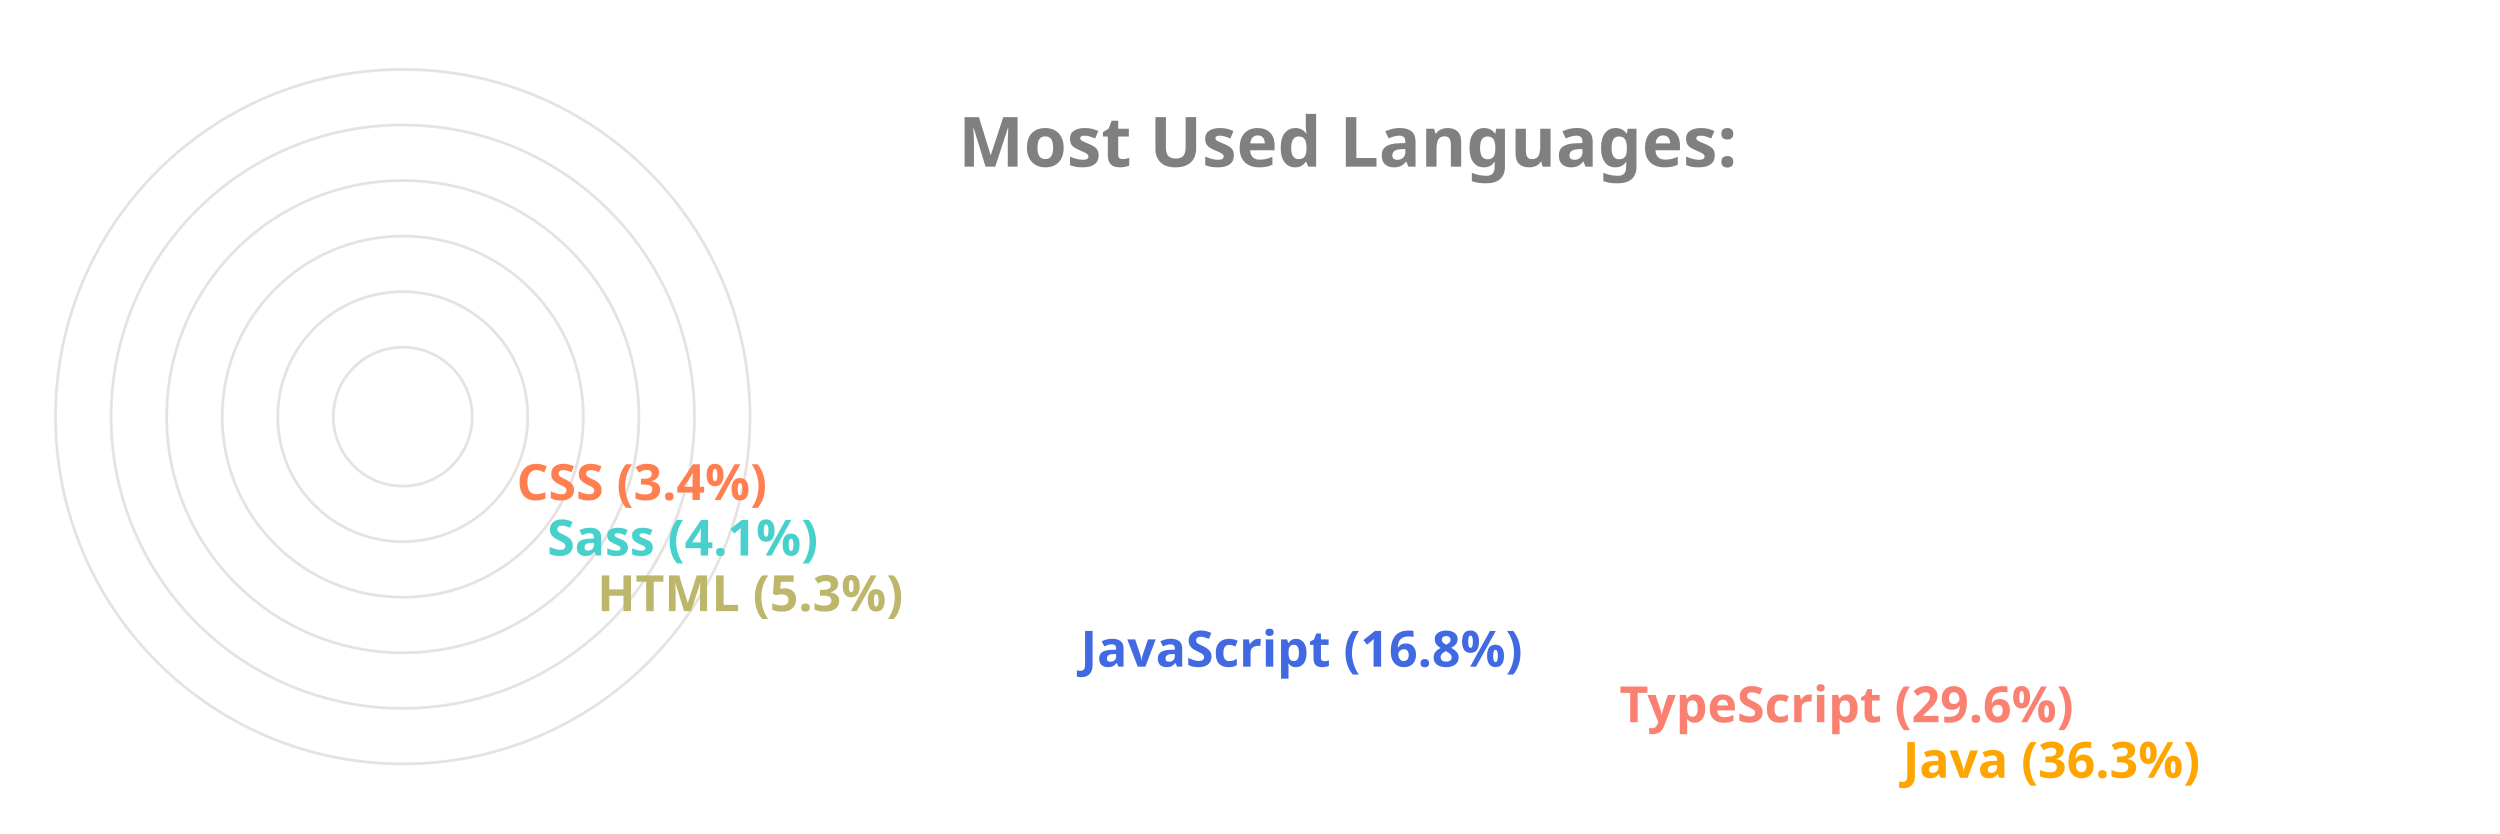
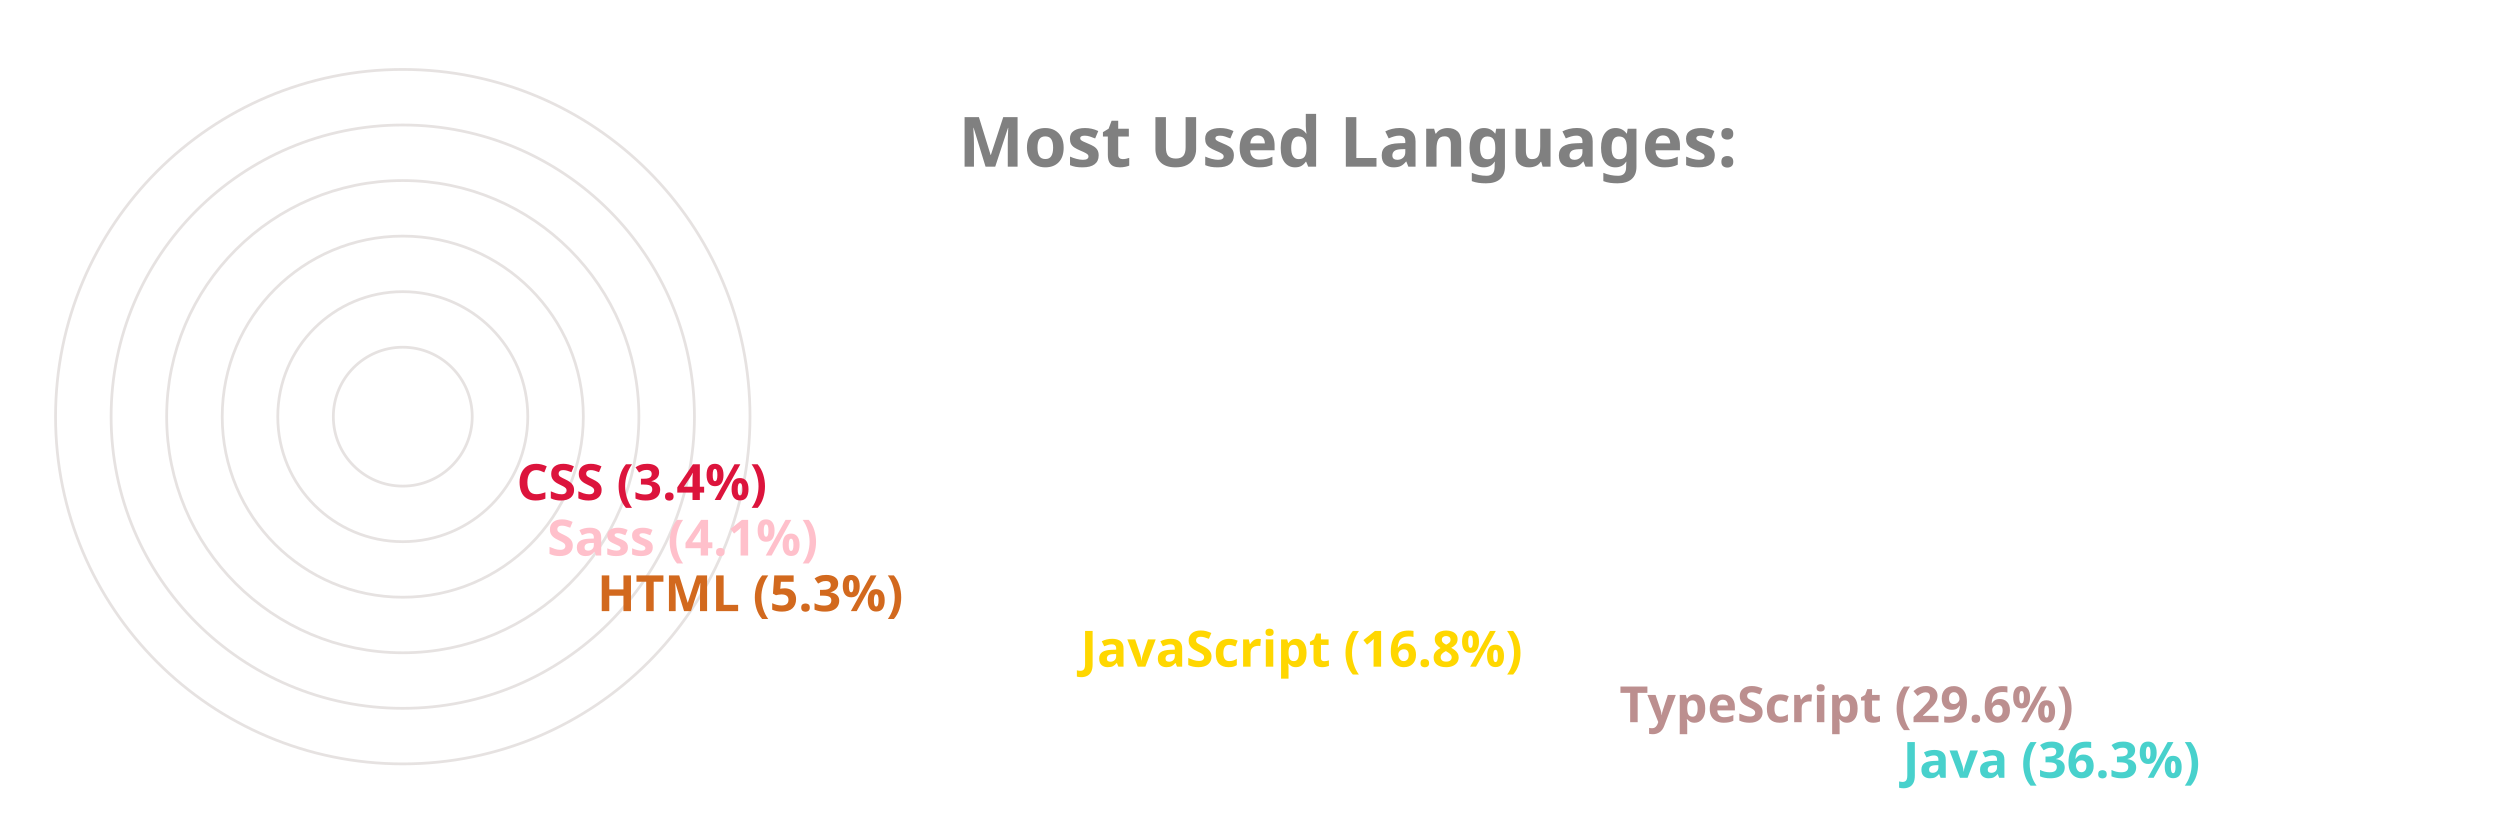
<svg xmlns="http://www.w3.org/2000/svg" viewBox="0 0 650 300" height="200px" width="600px">
  <style>
		.label {
			font: bold 25px sans-serif;
			color: #404040;
			-webkit-text-stroke: 1px white;
	  	}
		.name {
			font: bold 18px sans-serif;
			color: #404040;
	  	}

		.line {
			stroke-dasharray: 1000;
			stroke-dashoffset: 1000;
			animation: dash 3.5s ease-in-out forwards;	
			animation-iteration-count: infinite;
			animation-direction: alternate-reverse;
		}

		.path {
			stroke-dasharray: 1000;
			stroke-dashoffset: 1000;
			animation: dash 3.5s ease-in-out forwards;	
			animation-iteration-count: infinite;
			animation-direction: alternate-reverse;
		}
		  
		@keyframes dash {
			to {
				stroke-dashoffset: 0;
			}
		}

	</style>
  <g stroke="#E6E2E1" fill="none" stroke-width="1">
    <circle cx="20" cy="150" r="125" />
    <circle cx="20" cy="150" r="105" />
    <circle cx="20" cy="150" r="85" />
    <circle cx="20" cy="150" r="65" />
    <circle cx="20" cy="150" r="45" />
    <circle cx="20" cy="150" r="25" />
  </g>
  <g fill="none" stroke-width="20" class="line">
-     <line x2="550" y2="275" x1="20" y1="275" stroke="Orange" />
-     <line x2="448" y2="255" x1="20" y1="255" stroke="Salmon" />
-     <line x2="254" y2="235" x1="20" y1="235" stroke="RoyalBlue" />
-     <line x2="80" y2="215" x1="20" y1="215" stroke="DarkKhaki" />
-     <line x2="62" y2="195" x1="20" y1="195" stroke="MediumTurquoise" />
-     <line x2="51" y2="175" x1="20" y1="175" stroke="Coral" />
+     <line x2="550" y2="275" x1="20" y1="275" stroke="MediumTurquoise" />
+     <line x2="448" y2="255" x1="20" y1="255" stroke="RosyBrown" />
+     <line x2="254" y2="235" x1="20" y1="235" stroke="Gold" />
+     <line x2="80" y2="215" x1="20" y1="215" stroke="Chocolate" />
+     <line x2="62" y2="195" x1="20" y1="195" stroke="Pink" />
+     <line x2="51" y2="175" x1="20" y1="175" stroke="Crimson" />
  </g>
  <g fill="none" stroke-width="20" stroke-linecap="round" class="path">
-     <path d="M 20 275 A 125 125 45 0 1 -81 76" stroke="Orange" />
-     <path d="M 20 255 A 105 105 45 0 1 -70 97" stroke="Salmon" />
-     <path d="M 20 235 A 85 85 45 0 1 -61 125" stroke="RoyalBlue" />
-     <path d="M 20 215 A 65 65 45 0 1 -44 144" stroke="DarkKhaki" />
-     <path d="M 20 195 A 45 45 45 0 1 -24 146" stroke="MediumTurquoise" />
-     <path d="M 20 175 A 25 25 45 0 1 -4 148" stroke="Coral" />
+     <path d="M 20 275 A 125 125 45 0 1 -81 76" stroke="MediumTurquoise" />
+     <path d="M 20 255 A 105 105 45 0 1 -70 97" stroke="RosyBrown" />
+     <path d="M 20 235 A 85 85 45 0 1 -61 125" stroke="Gold" />
+     <path d="M 20 215 A 65 65 45 0 1 -44 144" stroke="Chocolate" />
+     <path d="M 20 195 A 45 45 45 0 1 -24 146" stroke="Pink" />
+     <path d="M 20 175 A 25 25 45 0 1 -4 148" stroke="Crimson" />
  </g>
  <g class="name">
-     <text x="560" y="280" fill="Orange">Java (36.3%)</text>
-     <text x="458" y="260" fill="Salmon">TypeScript (29.6%)</text>
-     <text x="264" y="240" fill="RoyalBlue">JavaScript (16.8%)</text>
-     <text x="90" y="220" fill="DarkKhaki">HTML (5.3%)</text>
-     <text x="72" y="200" fill="MediumTurquoise">Sass (4.1%)</text>
-     <text x="61" y="180" fill="Coral">CSS (3.4%)</text>
+     <text x="560" y="280" fill="MediumTurquoise">Java (36.3%)</text>
+     <text x="458" y="260" fill="RosyBrown">TypeScript (29.6%)</text>
+     <text x="264" y="240" fill="Gold">JavaScript (16.8%)</text>
+     <text x="90" y="220" fill="Chocolate">HTML (5.3%)</text>
+     <text x="72" y="200" fill="Pink">Sass (4.1%)</text>
+     <text x="61" y="180" fill="Crimson">CSS (3.4%)</text>
  </g>
  <g class="label">
    <text x="220" y="60" fill="grey">Most Used Languages:</text>
  </g>
</svg>
